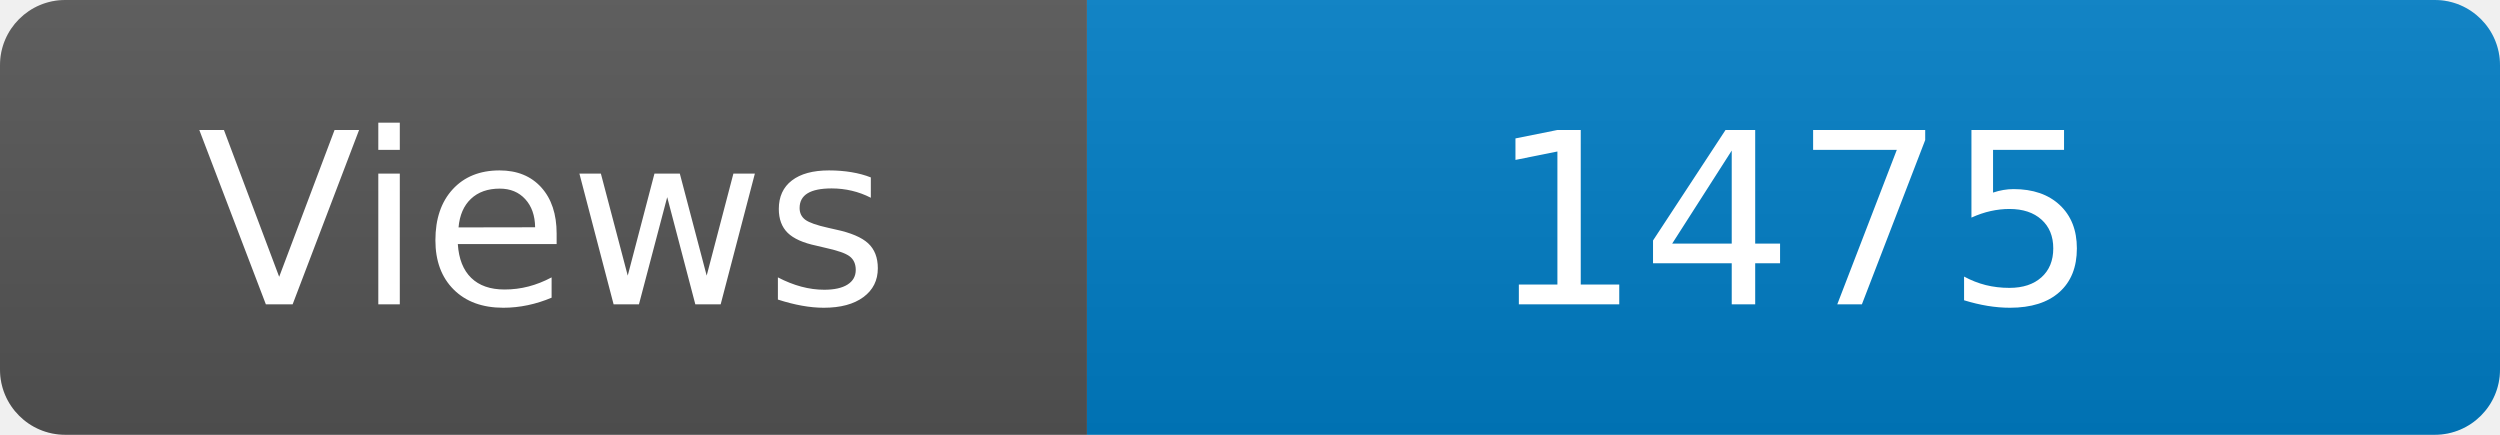
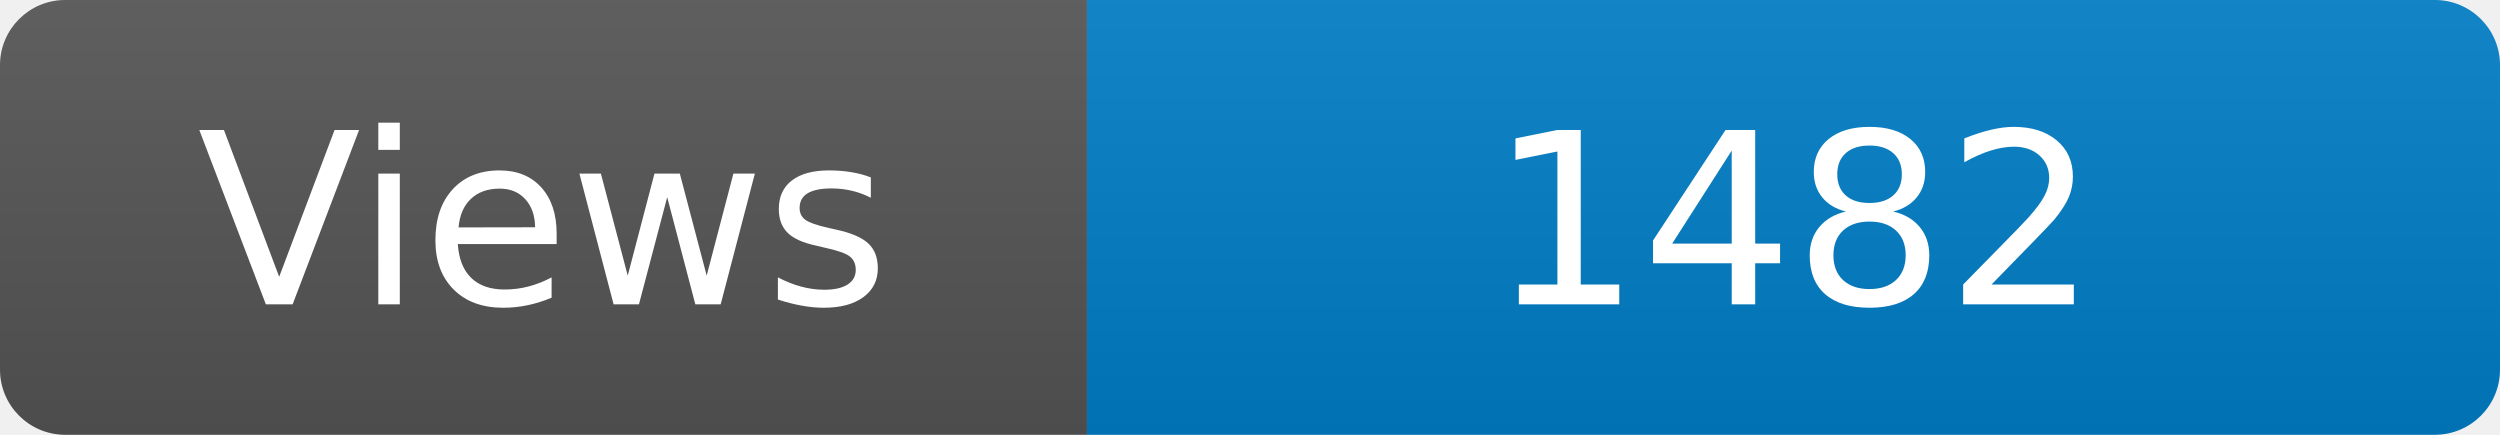
<svg xmlns="http://www.w3.org/2000/svg" width="115" height="20" role="img" aria-label="Maintained?: yes">
  <linearGradient id="s" x2="0" y2="100%">
    <stop offset="0" stop-color="#bbb" stop-opacity=".1" />
    <stop offset="1" stop-opacity=".1" />
  </linearGradient>
  <clipPath id="r">
    <rect width="115" height="20" rx="3" fill="#fff" />
  </clipPath>
  <g clip-path="url(#r)">
    <rect width="50" height="20" fill="#555" />
    <rect x="50" width="160" height="20" fill="#007ec6" />
    <rect width="115" height="20" fill="url(#s)" />
  </g>
  <g fill="#fff" text-anchor="middle" font-family="Verdana,Geneva,DejaVu Sans,sans-serif" font-size="110">
    <text x="250" y="140" transform="scale(.1)" fill="#fff">Views</text>
-     <text x="825" y="140" transform="scale(.1)" fill="#fff">1475</text>
+     <text x="825" y="140" transform="scale(.1)" fill="#fff">1482</text>
  </g>
</svg>
